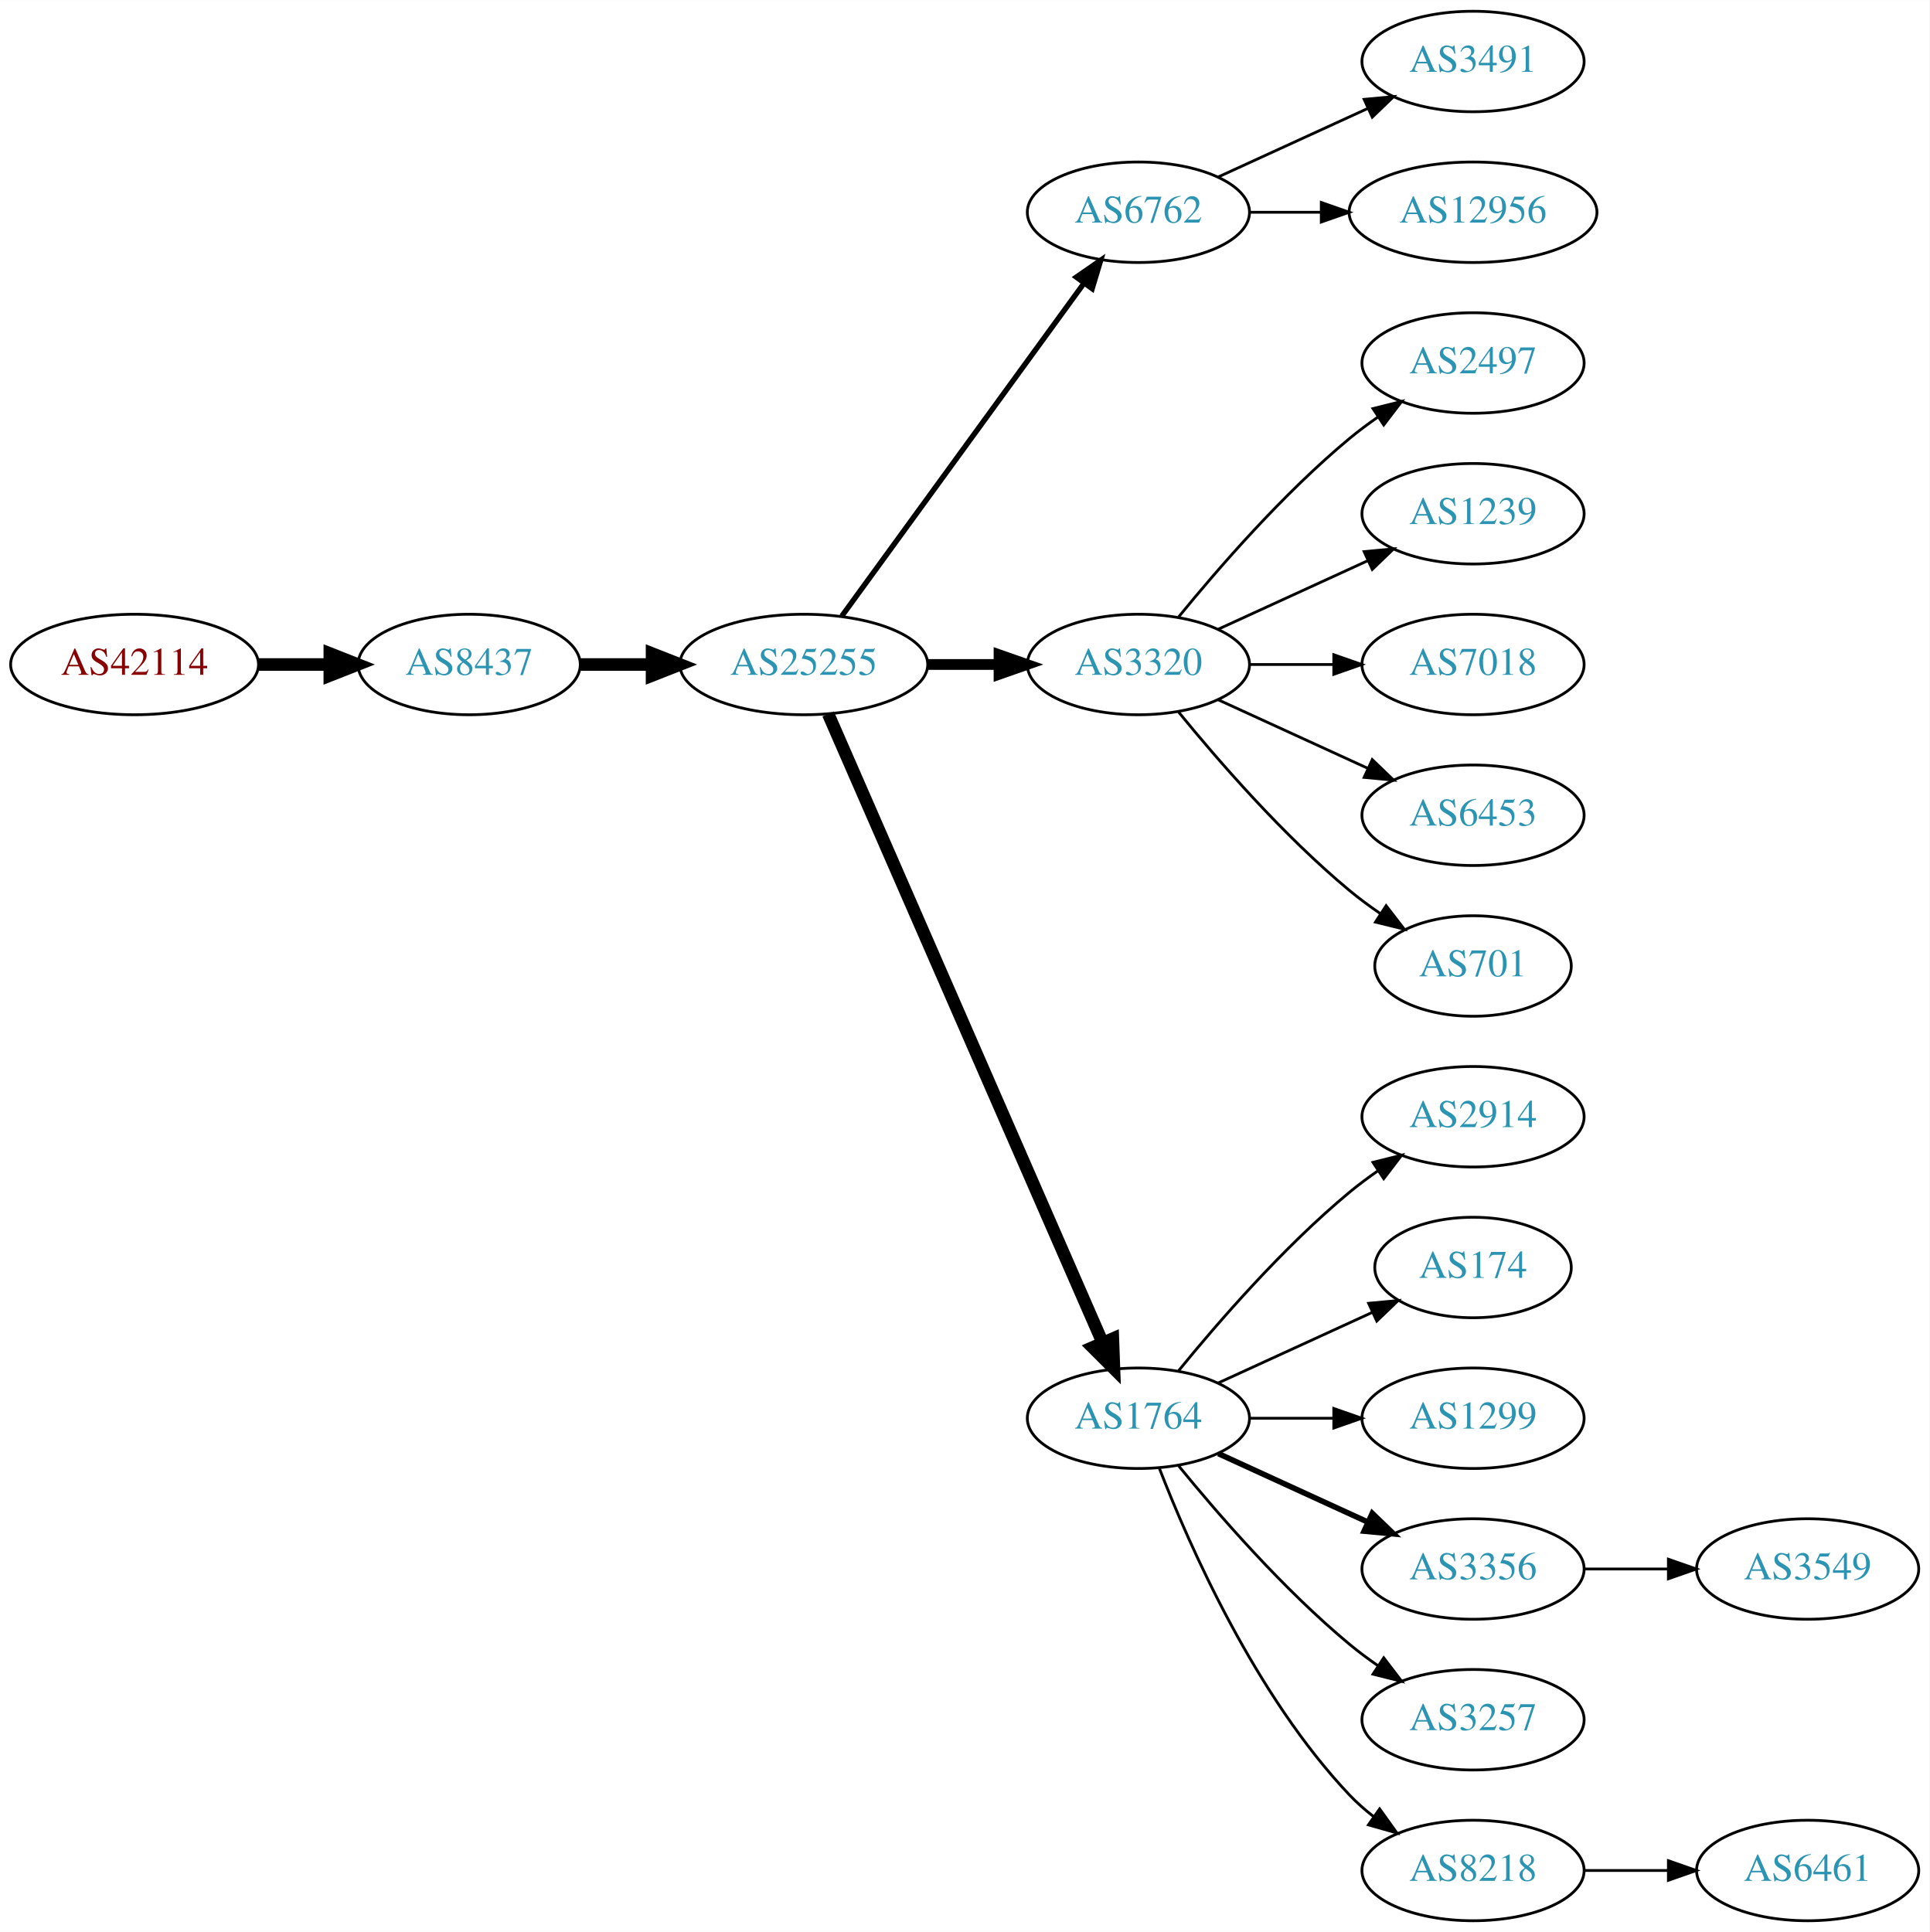
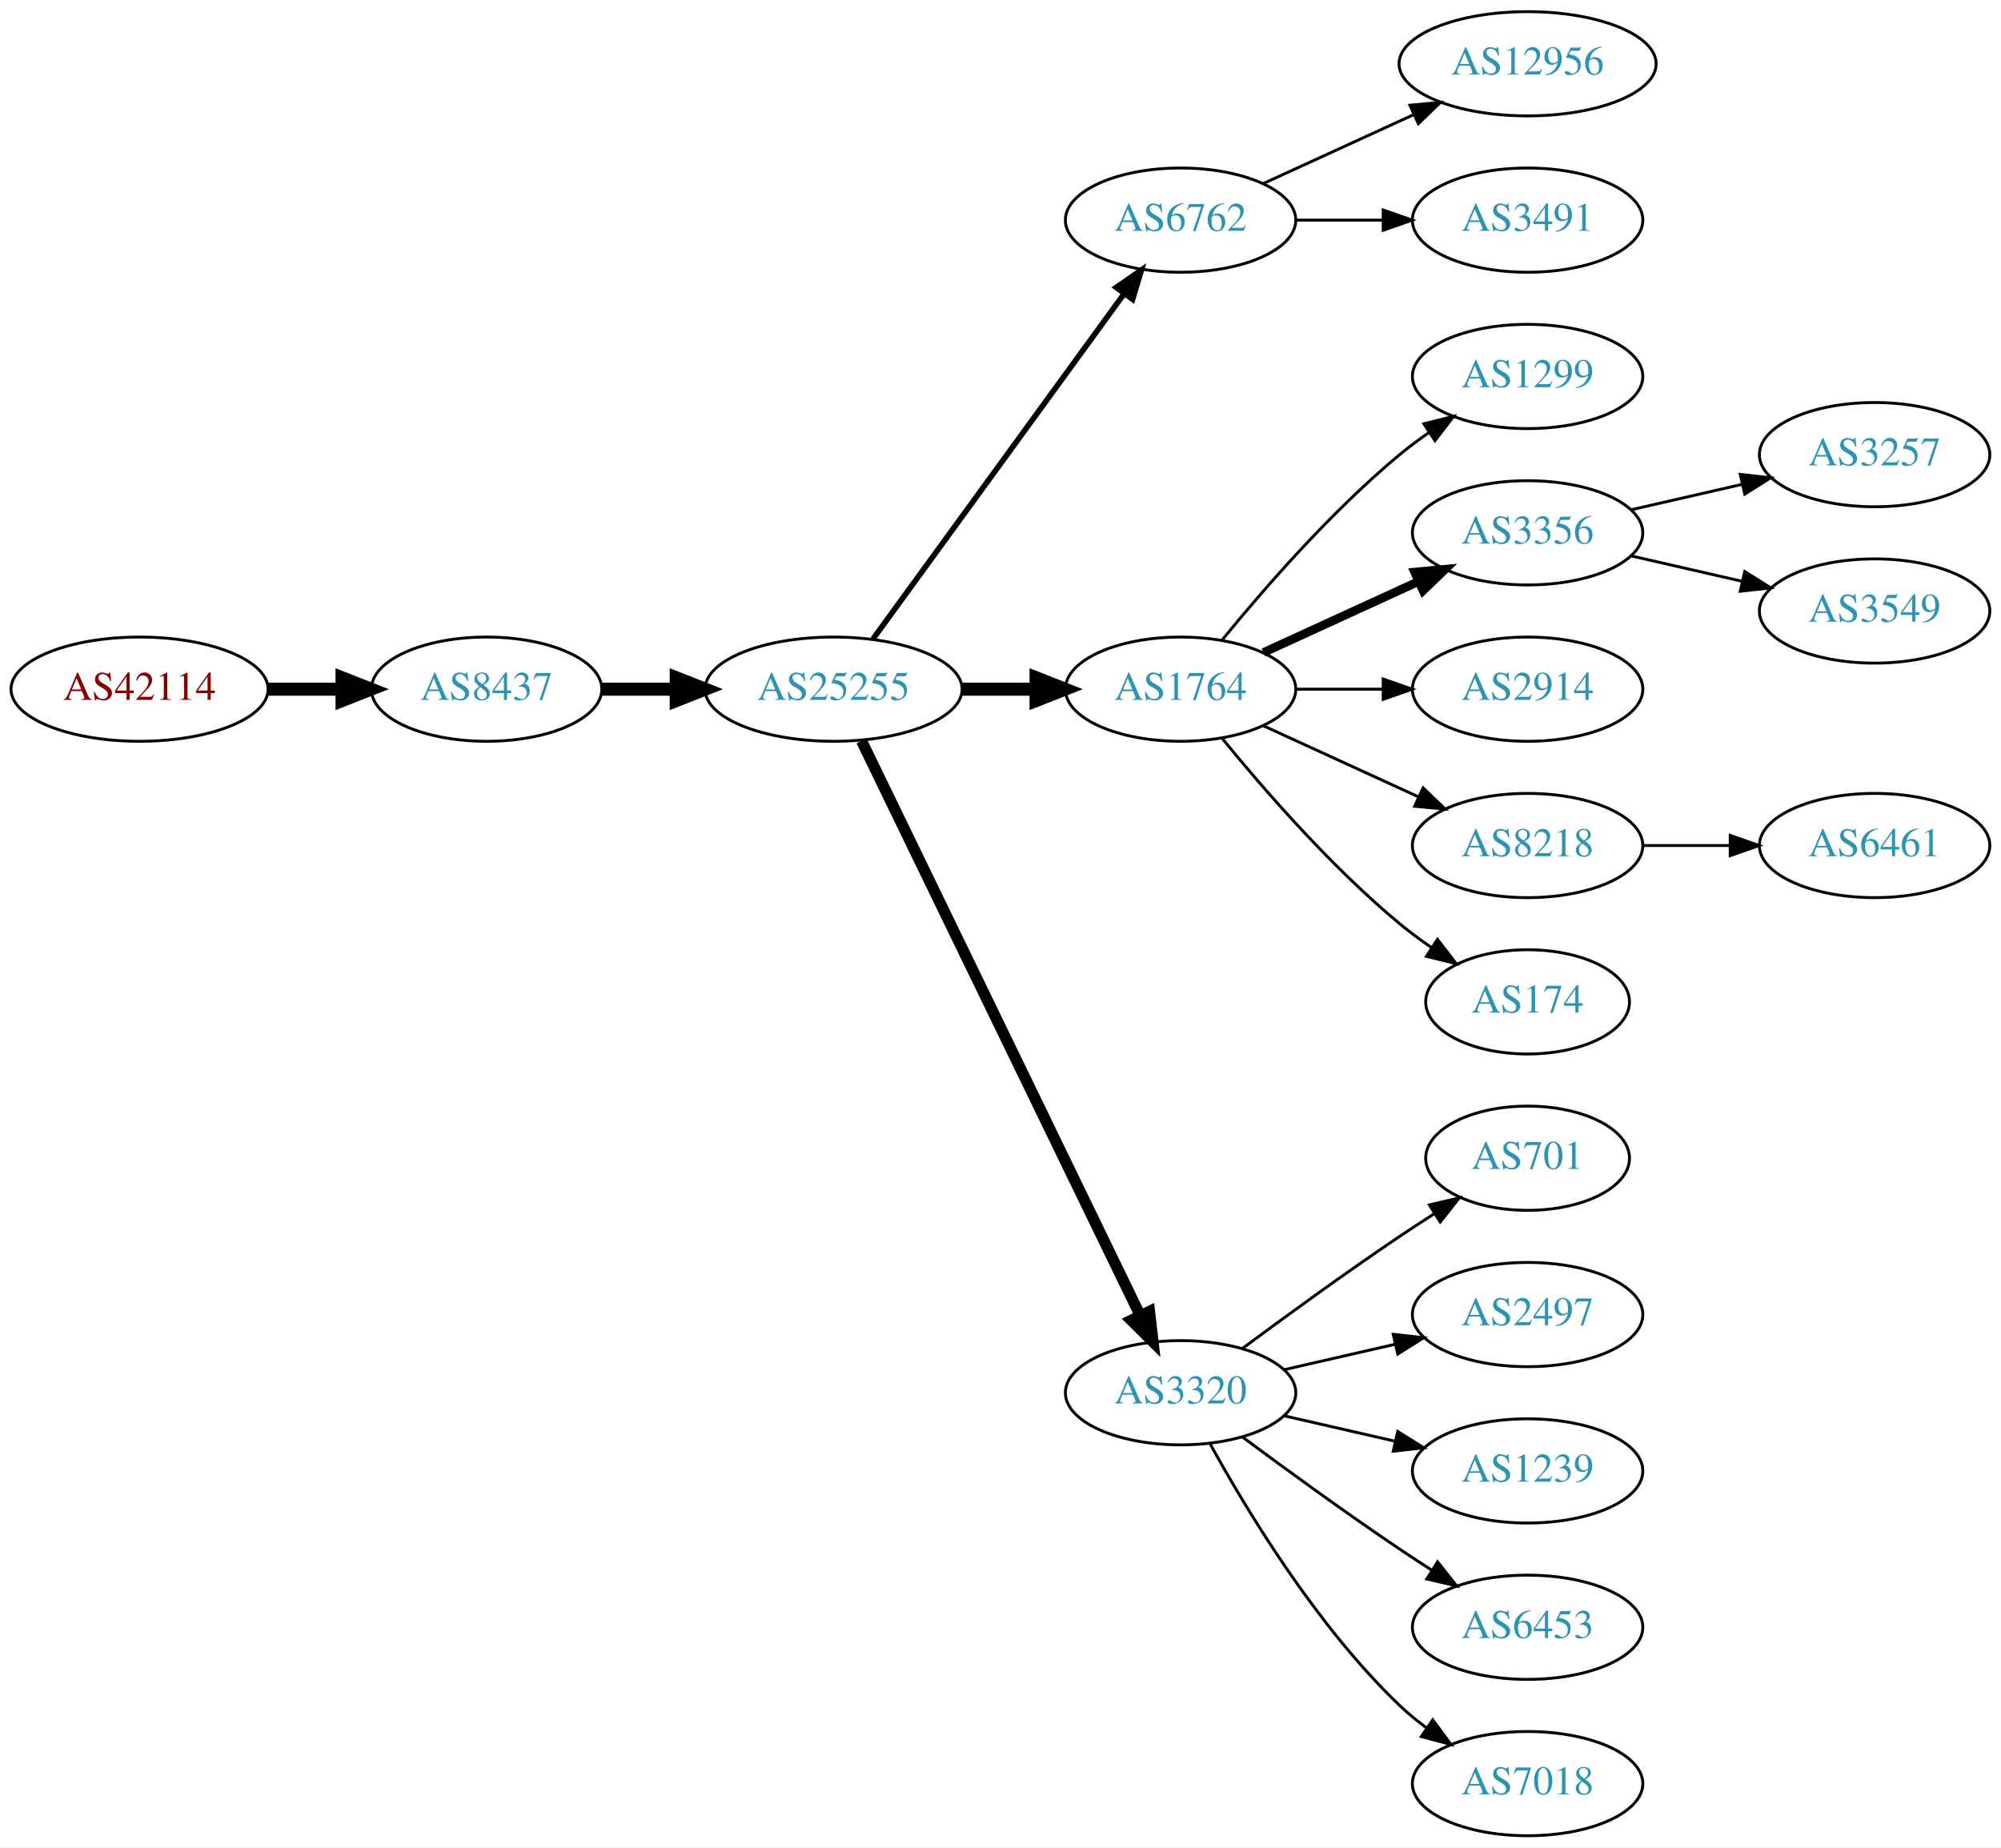
- <svg xmlns="http://www.w3.org/2000/svg" xmlns:xlink="http://www.w3.org/1999/xlink" width="691pt" height="692pt" viewBox="0.00 0.00 691.06 692.00">
-   <g id="graph0" class="graph" transform="scale(1 1) rotate(0) translate(4 688)">
-     <polygon fill="white" stroke="none" points="-4,4 -4,-688 687.055,-688 687.055,4 -4,4" />
+ <svg xmlns="http://www.w3.org/2000/svg" xmlns:xlink="http://www.w3.org/1999/xlink" width="691pt" height="638pt" viewBox="0.00 0.00 691.06 638.00">
+   <g id="graph0" class="graph" transform="scale(1 1) rotate(0) translate(4 634)">
+     <polygon fill="white" stroke="none" points="-4,4 -4,-634 687.055,-634 687.055,4 -4,4" />
    <g id="node1" class="node">
      <g id="a_node1">
        <a xlink:href="/asn/42114" xlink:title="AS42114 ~ Rettig Austria GmbH. [AT]">
-           <ellipse fill="#ffffff" stroke="black" cx="44.196" cy="-450" rx="44.393" ry="18" />
-           <text text-anchor="middle" x="44.196" y="-446.3" font-family="Times,serif" font-size="14.00" fill="#880000">AS42114</text>
+           <ellipse fill="#ffffff" stroke="black" cx="44.196" cy="-396" rx="44.393" ry="18" />
+           <text text-anchor="middle" x="44.196" y="-392.3" font-family="Times,serif" font-size="14.00" fill="#880000">AS42114</text>
        </a>
      </g>
    </g>
    <g id="node2" class="node">
      <g id="a_node2">
        <a xlink:href="/asn/8437" xlink:title="AS8437 ~ Hutchison Drei Austria GmbH [AT]">
-           <ellipse fill="#ffffff" stroke="black" cx="164.039" cy="-450" rx="39.794" ry="18" />
-           <text text-anchor="middle" x="164.039" y="-446.3" font-family="Times,serif" font-size="14.00" fill="#2c94b3">AS8437</text>
+           <ellipse fill="#ffffff" stroke="black" cx="164.039" cy="-396" rx="39.794" ry="18" />
+           <text text-anchor="middle" x="164.039" y="-392.3" font-family="Times,serif" font-size="14.00" fill="#2c94b3">AS8437</text>
        </a>
      </g>
    </g>
    <g id="edge1" class="edge">
-       <path fill="none" stroke="black" stroke-width="4.5" d="M88.407,-450C96.72,-450 105.482,-450 113.965,-450" />
-       <polygon fill="black" stroke="black" stroke-width="4.5" points="114.123,-453.938 124.123,-450 114.123,-446.063 114.123,-453.938" />
+       <path fill="none" stroke="black" stroke-width="4.5" d="M88.407,-396C96.72,-396 105.482,-396 113.965,-396" />
+       <polygon fill="black" stroke="black" stroke-width="4.5" points="114.123,-399.938 124.123,-396 114.123,-392.063 114.123,-399.938" />
    </g>
    <g id="node3" class="node">
      <g id="a_node3">
        <a xlink:href="/asn/25255" xlink:title="AS25255 ~ ==&gt; TELE2 AUSTRIA &lt;== [AT]">
-           <ellipse fill="#ffffff" stroke="black" cx="283.881" cy="-450" rx="44.393" ry="18" />
-           <text text-anchor="middle" x="283.881" y="-446.3" font-family="Times,serif" font-size="14.00" fill="#2c94b3">AS25255</text>
+           <ellipse fill="#ffffff" stroke="black" cx="283.881" cy="-396" rx="44.393" ry="18" />
+           <text text-anchor="middle" x="283.881" y="-392.3" font-family="Times,serif" font-size="14.00" fill="#2c94b3">AS25255</text>
        </a>
      </g>
    </g>
    <g id="edge2" class="edge">
-       <path fill="none" stroke="black" stroke-width="4.5" d="M203.951,-450C212.054,-450 220.729,-450 229.255,-450" />
-       <polygon fill="black" stroke="black" stroke-width="4.5" points="229.533,-453.938 239.533,-450 229.533,-446.063 229.533,-453.938" />
+       <path fill="none" stroke="black" stroke-width="4.5" d="M203.951,-396C212.054,-396 220.729,-396 229.255,-396" />
+       <polygon fill="black" stroke="black" stroke-width="4.5" points="229.533,-399.938 239.533,-396 229.533,-392.063 229.533,-399.938" />
    </g>
    <g id="node4" class="node">
      <g id="a_node4">
        <a xlink:href="/asn/6762" xlink:title="AS6762 ~ TELECOM ITALIA SPARKLE S.p.A. [IT]">
-           <ellipse fill="#ffffff" stroke="black" cx="403.724" cy="-612" rx="39.794" ry="18" />
-           <text text-anchor="middle" x="403.724" y="-608.3" font-family="Times,serif" font-size="14.00" fill="#2c94b3">AS6762</text>
+           <ellipse fill="#ffffff" stroke="black" cx="403.724" cy="-558" rx="39.794" ry="18" />
+           <text text-anchor="middle" x="403.724" y="-554.3" font-family="Times,serif" font-size="14.00" fill="#2c94b3">AS6762</text>
        </a>
      </g>
    </g>
    <g id="edge3" class="edge">
-       <path fill="none" stroke="black" stroke-width="1.929" d="M297.492,-467.337C318.313,-495.96 359.975,-553.233 384.164,-586.486" />
-       <polygon fill="black" stroke="black" stroke-width="1.929" points="381.49,-588.76 390.203,-594.788 387.151,-584.642 381.49,-588.76" />
+       <path fill="none" stroke="black" stroke-width="1.929" d="M297.492,-413.337C318.313,-441.96 359.975,-499.233 384.164,-532.486" />
+       <polygon fill="black" stroke="black" stroke-width="1.929" points="381.49,-534.76 390.203,-540.788 387.151,-530.642 381.49,-534.76" />
    </g>
    <g id="node5" class="node">
      <g id="a_node5">
-         <a xlink:href="/asn/3320" xlink:title="AS3320 ~ DTAG [DE]">
-           <ellipse fill="#ffffff" stroke="black" cx="403.724" cy="-450" rx="39.794" ry="18" />
-           <text text-anchor="middle" x="403.724" y="-446.3" font-family="Times,serif" font-size="14.00" fill="#2c94b3">AS3320</text>
+         <a xlink:href="/asn/1764" xlink:title="AS1764 ~ NEXTLAYER-AS [AT]">
+           <ellipse fill="#ffffff" stroke="black" cx="403.724" cy="-396" rx="39.794" ry="18" />
+           <text text-anchor="middle" x="403.724" y="-392.3" font-family="Times,serif" font-size="14.00" fill="#2c94b3">AS1764</text>
        </a>
      </g>
    </g>
    <g id="edge4" class="edge">
-       <path fill="none" stroke="black" stroke-width="3.857" d="M328.092,-450C336.405,-450 345.168,-450 353.65,-450" />
-       <polygon fill="black" stroke="black" stroke-width="3.857" points="353.809,-453.5 363.809,-450 353.809,-446.5 353.809,-453.5" />
+       <path fill="none" stroke="black" stroke-width="4.5" d="M328.092,-396C336.405,-396 345.168,-396 353.65,-396" />
+       <polygon fill="black" stroke="black" stroke-width="4.5" points="353.809,-399.938 363.809,-396 353.809,-392.063 353.809,-399.938" />
    </g>
    <g id="node6" class="node">
      <g id="a_node6">
-         <a xlink:href="/asn/1764" xlink:title="AS1764 ~ NEXTLAYER-AS [AT]">
-           <ellipse fill="#ffffff" stroke="black" cx="403.724" cy="-180" rx="39.794" ry="18" />
-           <text text-anchor="middle" x="403.724" y="-176.3" font-family="Times,serif" font-size="14.00" fill="#2c94b3">AS1764</text>
+         <a xlink:href="/asn/3320" xlink:title="AS3320 ~ DTAG [DE]">
+           <ellipse fill="#ffffff" stroke="black" cx="403.724" cy="-153" rx="39.794" ry="18" />
+           <text text-anchor="middle" x="403.724" y="-149.3" font-family="Times,serif" font-size="14.00" fill="#2c94b3">AS3320</text>
        </a>
      </g>
    </g>
    <g id="edge5" class="edge">
-       <path fill="none" stroke="black" stroke-width="4.5" d="M292.613,-432.285C312.714,-386.229 366.723,-262.486 390.826,-207.261" />
-       <polygon fill="black" stroke="black" stroke-width="4.5" points="394.572,-208.521 394.963,-197.781 387.354,-205.371 394.572,-208.521" />
-     </g>
-     <g id="node18" class="node">
-       <g id="a_node18">
-         <a xlink:href="/asn/3491" xlink:title="AS3491 ~ PCCW Global, Inc. [US]">
-           <ellipse fill="#ffffff" stroke="black" cx="523.566" cy="-666" rx="39.794" ry="18" />
-           <text text-anchor="middle" x="523.566" y="-662.3" font-family="Times,serif" font-size="14.00" fill="#2c94b3">AS3491</text>
-         </a>
-       </g>
-     </g>
-     <g id="edge17" class="edge">
-       <path fill="none" stroke="black" d="M432.353,-624.661C448.31,-631.973 468.58,-641.261 485.863,-649.181" />
-       <polygon fill="black" stroke="black" points="484.562,-652.435 495.111,-653.419 487.478,-646.071 484.562,-652.435" />
-     </g>
-     <g id="node19" class="node">
-       <g id="a_node19">
+       <path fill="none" stroke="black" stroke-width="3.857" d="M293.546,-378.132C314.027,-335.899 365.514,-229.728 389.74,-179.773" />
+       <polygon fill="black" stroke="black" stroke-width="3.857" points="392.99,-181.092 394.205,-170.567 386.692,-178.037 392.99,-181.092" />
+     </g>
+     <g id="node12" class="node">
+       <g id="a_node12">
        <a xlink:href="/asn/12956" xlink:title="AS12956 ~ TELXIUS [ES]">
          <ellipse fill="#ffffff" stroke="black" cx="523.566" cy="-612" rx="44.393" ry="18" />
          <text text-anchor="middle" x="523.566" y="-608.3" font-family="Times,serif" font-size="14.00" fill="#2c94b3">AS12956</text>
        </a>
      </g>
    </g>
-     <g id="edge18" class="edge">
-       <path fill="none" stroke="black" d="M443.636,-612C451.739,-612 460.414,-612 468.941,-612" />
-       <polygon fill="black" stroke="black" points="469.218,-615.5 479.218,-612 469.218,-608.5 469.218,-615.5" />
+     <g id="edge11" class="edge">
+       <path fill="none" stroke="black" d="M432.353,-570.661C447.85,-577.762 467.417,-586.728 484.364,-594.494" />
+       <polygon fill="black" stroke="black" points="482.917,-597.681 493.466,-598.665 485.833,-591.317 482.917,-597.681" />
+     </g>
+     <g id="node13" class="node">
+       <g id="a_node13">
+         <a xlink:href="/asn/3491" xlink:title="AS3491 ~ PCCW Global, Inc. [US]">
+           <ellipse fill="#ffffff" stroke="black" cx="523.566" cy="-558" rx="39.794" ry="18" />
+           <text text-anchor="middle" x="523.566" y="-554.3" font-family="Times,serif" font-size="14.00" fill="#2c94b3">AS3491</text>
+         </a>
+       </g>
+     </g>
+     <g id="edge12" class="edge">
+       <path fill="none" stroke="black" d="M443.636,-558C453.19,-558 463.539,-558 473.502,-558" />
+       <polygon fill="black" stroke="black" points="473.695,-561.5 483.695,-558 473.694,-554.5 473.695,-561.5" />
    </g>
    <g id="node7" class="node">
      <g id="a_node7">
-         <a xlink:href="/asn/2497" xlink:title="AS2497 ~ Internet Initiative Japan Inc. [JP]">
-           <ellipse fill="#ffffff" stroke="black" cx="523.566" cy="-558" rx="39.794" ry="18" />
-           <text text-anchor="middle" x="523.566" y="-554.3" font-family="Times,serif" font-size="14.00" fill="#2c94b3">AS2497</text>
+         <a xlink:href="/asn/1299" xlink:title="AS1299 ~ Telia Carrier [EU]">
+           <ellipse fill="#ffffff" stroke="black" cx="523.566" cy="-504" rx="39.794" ry="18" />
+           <text text-anchor="middle" x="523.566" y="-500.3" font-family="Times,serif" font-size="14.00" fill="#2c94b3">AS1299</text>
        </a>
      </g>
    </g>
    <g id="edge6" class="edge">
-       <path fill="none" stroke="black" d="M418.143,-467.065C432.257,-484.375 455.672,-511.345 479.37,-531 482.587,-533.668 486.087,-536.27 489.658,-538.741" />
-       <polygon fill="black" stroke="black" points="487.735,-541.666 498.014,-544.236 491.581,-535.817 487.735,-541.666" />
+       <path fill="none" stroke="black" d="M418.143,-413.065C432.257,-430.375 455.672,-457.345 479.37,-477 482.587,-479.668 486.087,-482.27 489.658,-484.741" />
+       <polygon fill="black" stroke="black" points="487.735,-487.666 498.014,-490.236 491.581,-481.817 487.735,-487.666" />
    </g>
    <g id="node8" class="node">
      <g id="a_node8">
-         <a xlink:href="/asn/1239" xlink:title="AS1239 ~ Sprint [US]">
-           <ellipse fill="#ffffff" stroke="black" cx="523.566" cy="-504" rx="39.794" ry="18" />
-           <text text-anchor="middle" x="523.566" y="-500.3" font-family="Times,serif" font-size="14.00" fill="#2c94b3">AS1239</text>
+         <a xlink:href="/asn/3356" xlink:title="AS3356 ~ Level 3 Parent, LLC [US]">
+           <ellipse fill="#ffffff" stroke="black" cx="523.566" cy="-450" rx="39.794" ry="18" />
+           <text text-anchor="middle" x="523.566" y="-446.3" font-family="Times,serif" font-size="14.00" fill="#2c94b3">AS3356</text>
        </a>
      </g>
    </g>
    <g id="edge7" class="edge">
-       <path fill="none" stroke="black" d="M432.353,-462.661C448.31,-469.973 468.58,-479.261 485.863,-487.181" />
-       <polygon fill="black" stroke="black" points="484.562,-490.435 495.111,-491.419 487.478,-484.071 484.562,-490.435" />
+       <path fill="none" stroke="black" stroke-width="3" d="M432.353,-408.661C448.31,-415.973 468.58,-425.261 485.863,-433.181" />
+       <polygon fill="black" stroke="black" stroke-width="3" points="484.562,-436.435 495.111,-437.419 487.478,-430.071 484.562,-436.435" />
    </g>
    <g id="node9" class="node">
      <g id="a_node9">
-         <a xlink:href="/asn/7018" xlink:title="AS7018 ~ AT&amp;T Services, Inc. [US]">
-           <ellipse fill="#ffffff" stroke="black" cx="523.566" cy="-450" rx="39.794" ry="18" />
-           <text text-anchor="middle" x="523.566" y="-446.3" font-family="Times,serif" font-size="14.00" fill="#2c94b3">AS7018</text>
+         <a xlink:href="/asn/2914" xlink:title="AS2914 ~ NTT America, Inc. [US]">
+           <ellipse fill="#ffffff" stroke="black" cx="523.566" cy="-396" rx="39.794" ry="18" />
+           <text text-anchor="middle" x="523.566" y="-392.3" font-family="Times,serif" font-size="14.00" fill="#2c94b3">AS2914</text>
        </a>
      </g>
    </g>
    <g id="edge8" class="edge">
-       <path fill="none" stroke="black" d="M443.636,-450C453.19,-450 463.539,-450 473.502,-450" />
-       <polygon fill="black" stroke="black" points="473.695,-453.5 483.695,-450 473.694,-446.5 473.695,-453.5" />
+       <path fill="none" stroke="black" d="M443.636,-396C453.19,-396 463.539,-396 473.502,-396" />
+       <polygon fill="black" stroke="black" points="473.695,-399.5 483.695,-396 473.694,-392.5 473.695,-399.5" />
    </g>
    <g id="node10" class="node">
      <g id="a_node10">
-         <a xlink:href="/asn/6453" xlink:title="AS6453 ~ TATA COMMUNICATIONS (AMERICA) INC [US]">
-           <ellipse fill="#ffffff" stroke="black" cx="523.566" cy="-396" rx="39.794" ry="18" />
-           <text text-anchor="middle" x="523.566" y="-392.3" font-family="Times,serif" font-size="14.00" fill="#2c94b3">AS6453</text>
+         <a xlink:href="/asn/8218" xlink:title="AS8218 ~ legacy Neotelecoms [FR]">
+           <ellipse fill="#ffffff" stroke="black" cx="523.566" cy="-342" rx="39.794" ry="18" />
+           <text text-anchor="middle" x="523.566" y="-338.3" font-family="Times,serif" font-size="14.00" fill="#2c94b3">AS8218</text>
        </a>
      </g>
    </g>
    <g id="edge9" class="edge">
-       <path fill="none" stroke="black" d="M432.353,-437.339C448.31,-430.027 468.58,-420.739 485.863,-412.819" />
-       <polygon fill="black" stroke="black" points="487.478,-415.929 495.111,-408.581 484.562,-409.565 487.478,-415.929" />
+       <path fill="none" stroke="black" d="M432.353,-383.339C448.31,-376.027 468.58,-366.739 485.863,-358.819" />
+       <polygon fill="black" stroke="black" points="487.478,-361.929 495.111,-354.581 484.562,-355.565 487.478,-361.929" />
    </g>
    <g id="node11" class="node">
      <g id="a_node11">
-         <a xlink:href="/asn/701" xlink:title="AS701 ~ UUNET [US]">
-           <ellipse fill="#ffffff" stroke="black" cx="523.566" cy="-342" rx="35.194" ry="18" />
-           <text text-anchor="middle" x="523.566" y="-338.3" font-family="Times,serif" font-size="14.00" fill="#2c94b3">AS701</text>
+         <a xlink:href="/asn/174" xlink:title="AS174 ~ Cogent Communications [US]">
+           <ellipse fill="#ffffff" stroke="black" cx="523.566" cy="-288" rx="35.194" ry="18" />
+           <text text-anchor="middle" x="523.566" y="-284.3" font-family="Times,serif" font-size="14.00" fill="#2c94b3">AS174</text>
        </a>
      </g>
    </g>
    <g id="edge10" class="edge">
-       <path fill="none" stroke="black" d="M418.143,-432.935C432.257,-415.625 455.672,-388.655 479.37,-369 482.833,-366.128 486.626,-363.331 490.48,-360.692" />
-       <polygon fill="black" stroke="black" points="492.442,-363.592 498.913,-355.203 488.623,-357.725 492.442,-363.592" />
-     </g>
-     <g id="node12" class="node">
-       <g id="a_node12">
-         <a xlink:href="/asn/2914" xlink:title="AS2914 ~ NTT America, Inc. [US]">
-           <ellipse fill="#ffffff" stroke="black" cx="523.566" cy="-288" rx="39.794" ry="18" />
-           <text text-anchor="middle" x="523.566" y="-284.3" font-family="Times,serif" font-size="14.00" fill="#2c94b3">AS2914</text>
-         </a>
-       </g>
-     </g>
-     <g id="edge11" class="edge">
-       <path fill="none" stroke="black" d="M418.143,-197.065C432.257,-214.375 455.672,-241.345 479.37,-261 482.587,-263.668 486.087,-266.27 489.658,-268.741" />
-       <polygon fill="black" stroke="black" points="487.735,-271.666 498.014,-274.236 491.581,-265.817 487.735,-271.666" />
-     </g>
-     <g id="node13" class="node">
-       <g id="a_node13">
-         <a xlink:href="/asn/174" xlink:title="AS174 ~ Cogent Communications [US]">
-           <ellipse fill="#ffffff" stroke="black" cx="523.566" cy="-234" rx="35.194" ry="18" />
-           <text text-anchor="middle" x="523.566" y="-230.3" font-family="Times,serif" font-size="14.00" fill="#2c94b3">AS174</text>
-         </a>
-       </g>
-     </g>
-     <g id="edge12" class="edge">
-       <path fill="none" stroke="black" d="M432.353,-192.661C448.769,-200.183 469.75,-209.798 487.347,-217.861" />
-       <polygon fill="black" stroke="black" points="486.176,-221.174 496.725,-222.158 489.092,-214.811 486.176,-221.174" />
+       <path fill="none" stroke="black" d="M418.143,-378.935C432.257,-361.625 455.672,-334.655 479.37,-315 482.833,-312.128 486.626,-309.331 490.48,-306.692" />
+       <polygon fill="black" stroke="black" points="492.442,-309.592 498.913,-301.203 488.623,-303.725 492.442,-309.592" />
    </g>
    <g id="node14" class="node">
      <g id="a_node14">
-         <a xlink:href="/asn/1299" xlink:title="AS1299 ~ Telia Carrier [EU]">
-           <ellipse fill="#ffffff" stroke="black" cx="523.566" cy="-180" rx="39.794" ry="18" />
-           <text text-anchor="middle" x="523.566" y="-176.3" font-family="Times,serif" font-size="14.00" fill="#2c94b3">AS1299</text>
+         <a xlink:href="/asn/701" xlink:title="AS701 ~ UUNET [US]">
+           <ellipse fill="#ffffff" stroke="black" cx="523.566" cy="-234" rx="35.194" ry="18" />
+           <text text-anchor="middle" x="523.566" y="-230.3" font-family="Times,serif" font-size="14.00" fill="#2c94b3">AS701</text>
        </a>
      </g>
    </g>
    <g id="edge13" class="edge">
-       <path fill="none" stroke="black" d="M443.636,-180C453.19,-180 463.539,-180 473.502,-180" />
-       <polygon fill="black" stroke="black" points="473.695,-183.5 483.695,-180 473.694,-176.5 473.695,-183.5" />
+       <path fill="none" stroke="black" d="M425.054,-168.277C439.916,-179.304 460.661,-194.407 479.37,-207 483.188,-209.569 487.238,-212.21 491.268,-214.786" />
+       <polygon fill="black" stroke="black" points="489.637,-217.895 499.962,-220.271 493.372,-211.975 489.637,-217.895" />
    </g>
    <g id="node15" class="node">
      <g id="a_node15">
-         <a xlink:href="/asn/3356" xlink:title="AS3356 ~ Level 3 Parent, LLC [US]">
-           <ellipse fill="#ffffff" stroke="black" cx="523.566" cy="-126" rx="39.794" ry="18" />
-           <text text-anchor="middle" x="523.566" y="-122.3" font-family="Times,serif" font-size="14.00" fill="#2c94b3">AS3356</text>
+         <a xlink:href="/asn/2497" xlink:title="AS2497 ~ Internet Initiative Japan Inc. [JP]">
+           <ellipse fill="#ffffff" stroke="black" cx="523.566" cy="-180" rx="39.794" ry="18" />
+           <text text-anchor="middle" x="523.566" y="-176.3" font-family="Times,serif" font-size="14.00" fill="#2c94b3">AS2497</text>
        </a>
      </g>
    </g>
    <g id="edge14" class="edge">
-       <path fill="none" stroke="black" stroke-width="2" d="M432.353,-167.339C448.31,-160.027 468.58,-150.739 485.863,-142.819" />
-       <polygon fill="black" stroke="black" stroke-width="2" points="487.478,-145.929 495.111,-138.581 484.562,-139.565 487.478,-145.929" />
+       <path fill="none" stroke="black" d="M439.443,-160.955C451.443,-163.704 465.064,-166.825 477.756,-169.733" />
+       <polygon fill="black" stroke="black" points="477.159,-173.187 487.688,-172.009 478.722,-166.364 477.159,-173.187" />
    </g>
    <g id="node16" class="node">
      <g id="a_node16">
-         <a xlink:href="/asn/3257" xlink:title="AS3257 ~ GTT [DE]">
-           <ellipse fill="#ffffff" stroke="black" cx="523.566" cy="-72" rx="39.794" ry="18" />
-           <text text-anchor="middle" x="523.566" y="-68.3" font-family="Times,serif" font-size="14.00" fill="#2c94b3">AS3257</text>
+         <a xlink:href="/asn/1239" xlink:title="AS1239 ~ Sprint [US]">
+           <ellipse fill="#ffffff" stroke="black" cx="523.566" cy="-126" rx="39.794" ry="18" />
+           <text text-anchor="middle" x="523.566" y="-122.3" font-family="Times,serif" font-size="14.00" fill="#2c94b3">AS1239</text>
        </a>
      </g>
    </g>
    <g id="edge15" class="edge">
-       <path fill="none" stroke="black" d="M418.143,-162.935C432.257,-145.625 455.672,-118.655 479.37,-99 482.587,-96.332 486.087,-93.73 489.658,-91.259" />
-       <polygon fill="black" stroke="black" points="491.581,-94.183 498.014,-85.764 487.735,-88.334 491.581,-94.183" />
+       <path fill="none" stroke="black" d="M439.443,-145.045C451.443,-142.296 465.064,-139.175 477.756,-136.267" />
+       <polygon fill="black" stroke="black" points="478.722,-139.636 487.688,-133.991 477.159,-132.813 478.722,-139.636" />
    </g>
    <g id="node17" class="node">
      <g id="a_node17">
-         <a xlink:href="/asn/8218" xlink:title="AS8218 ~ legacy Neotelecoms [FR]">
+         <a xlink:href="/asn/6453" xlink:title="AS6453 ~ TATA COMMUNICATIONS (AMERICA) INC [US]">
+           <ellipse fill="#ffffff" stroke="black" cx="523.566" cy="-72" rx="39.794" ry="18" />
+           <text text-anchor="middle" x="523.566" y="-68.3" font-family="Times,serif" font-size="14.00" fill="#2c94b3">AS6453</text>
+         </a>
+       </g>
+     </g>
+     <g id="edge16" class="edge">
+       <path fill="none" stroke="black" d="M425.054,-137.723C439.916,-126.696 460.661,-111.593 479.37,-99 482.919,-96.611 486.67,-94.161 490.418,-91.758" />
+       <polygon fill="black" stroke="black" points="492.486,-94.591 499.067,-86.288 488.744,-88.675 492.486,-94.591" />
+     </g>
+     <g id="node18" class="node">
+       <g id="a_node18">
+         <a xlink:href="/asn/7018" xlink:title="AS7018 ~ AT&amp;T Services, Inc. [US]">
          <ellipse fill="#ffffff" stroke="black" cx="523.566" cy="-18" rx="39.794" ry="18" />
-           <text text-anchor="middle" x="523.566" y="-14.3" font-family="Times,serif" font-size="14.00" fill="#2c94b3">AS8218</text>
-         </a>
-       </g>
-     </g>
-     <g id="edge16" class="edge">
-       <path fill="none" stroke="black" d="M411.247,-162.006C421.997,-134.272 445.655,-80.571 479.37,-45 481.956,-42.272 484.874,-39.706 487.942,-37.323" />
-       <polygon fill="black" stroke="black" points="490.12,-40.069 496.29,-31.457 486.096,-34.342 490.12,-40.069" />
+           <text text-anchor="middle" x="523.566" y="-14.3" font-family="Times,serif" font-size="14.00" fill="#2c94b3">AS7018</text>
+         </a>
+       </g>
+     </g>
+     <g id="edge17" class="edge">
+       <path fill="none" stroke="black" d="M413.965,-135.287C426.51,-112.439 450.687,-72.389 479.37,-45 482.238,-42.261 485.427,-39.653 488.736,-37.215" />
+       <polygon fill="black" stroke="black" points="490.8,-40.044 497.096,-31.523 486.86,-34.258 490.8,-40.044" />
+     </g>
+     <g id="node19" class="node">
+       <g id="a_node19">
+         <a xlink:href="/asn/3257" xlink:title="AS3257 ~ GTT [DE]">
+           <ellipse fill="#ffffff" stroke="black" cx="643.409" cy="-477" rx="39.794" ry="18" />
+           <text text-anchor="middle" x="643.409" y="-473.3" font-family="Times,serif" font-size="14.00" fill="#2c94b3">AS3257</text>
+         </a>
+       </g>
+     </g>
+     <g id="edge18" class="edge">
+       <path fill="none" stroke="black" d="M559.286,-457.955C571.285,-460.704 584.906,-463.825 597.599,-466.733" />
+       <polygon fill="black" stroke="black" points="597.001,-470.187 607.531,-469.009 598.565,-463.364 597.001,-470.187" />
+     </g>
+     <g id="node20" class="node">
+       <g id="a_node20">
+         <a xlink:href="/asn/3549" xlink:title="AS3549 ~ Level 3 Parent, LLC [US]">
+           <ellipse fill="#ffffff" stroke="black" cx="643.409" cy="-423" rx="39.794" ry="18" />
+           <text text-anchor="middle" x="643.409" y="-419.3" font-family="Times,serif" font-size="14.00" fill="#2c94b3">AS3549</text>
+         </a>
+       </g>
+     </g>
+     <g id="edge19" class="edge">
+       <path fill="none" stroke="black" d="M559.286,-442.045C571.285,-439.296 584.906,-436.175 597.599,-433.267" />
+       <polygon fill="black" stroke="black" points="598.565,-436.636 607.531,-430.991 597.001,-429.813 598.565,-436.636" />
    </g>
    <g id="node21" class="node">
      <g id="a_node21">
-         <a xlink:href="/asn/3549" xlink:title="AS3549 ~ Level 3 Parent, LLC [US]">
-           <ellipse fill="#ffffff" stroke="black" cx="643.409" cy="-126" rx="39.794" ry="18" />
-           <text text-anchor="middle" x="643.409" y="-122.3" font-family="Times,serif" font-size="14.00" fill="#2c94b3">AS3549</text>
+         <a xlink:href="/asn/6461" xlink:title="AS6461 ~ Zayo Bandwidth [US]">
+           <ellipse fill="#ffffff" stroke="black" cx="643.409" cy="-342" rx="39.794" ry="18" />
+           <text text-anchor="middle" x="643.409" y="-338.3" font-family="Times,serif" font-size="14.00" fill="#2c94b3">AS6461</text>
        </a>
      </g>
    </g>
    <g id="edge20" class="edge">
-       <path fill="none" stroke="black" d="M563.479,-126C573.032,-126 583.382,-126 593.345,-126" />
-       <polygon fill="black" stroke="black" points="593.537,-129.5 603.537,-126 593.537,-122.5 593.537,-129.5" />
-     </g>
-     <g id="node20" class="node">
-       <g id="a_node20">
-         <a xlink:href="/asn/6461" xlink:title="AS6461 ~ Zayo Bandwidth [US]">
-           <ellipse fill="#ffffff" stroke="black" cx="643.409" cy="-18" rx="39.794" ry="18" />
-           <text text-anchor="middle" x="643.409" y="-14.3" font-family="Times,serif" font-size="14.00" fill="#2c94b3">AS6461</text>
-         </a>
-       </g>
-     </g>
-     <g id="edge19" class="edge">
-       <path fill="none" stroke="black" d="M563.479,-18C573.032,-18 583.382,-18 593.345,-18" />
-       <polygon fill="black" stroke="black" points="593.537,-21.5 603.537,-18 593.537,-14.5 593.537,-21.5" />
+       <path fill="none" stroke="black" d="M563.479,-342C573.032,-342 583.382,-342 593.345,-342" />
+       <polygon fill="black" stroke="black" points="593.537,-345.5 603.537,-342 593.537,-338.5 593.537,-345.5" />
    </g>
  </g>
</svg>
